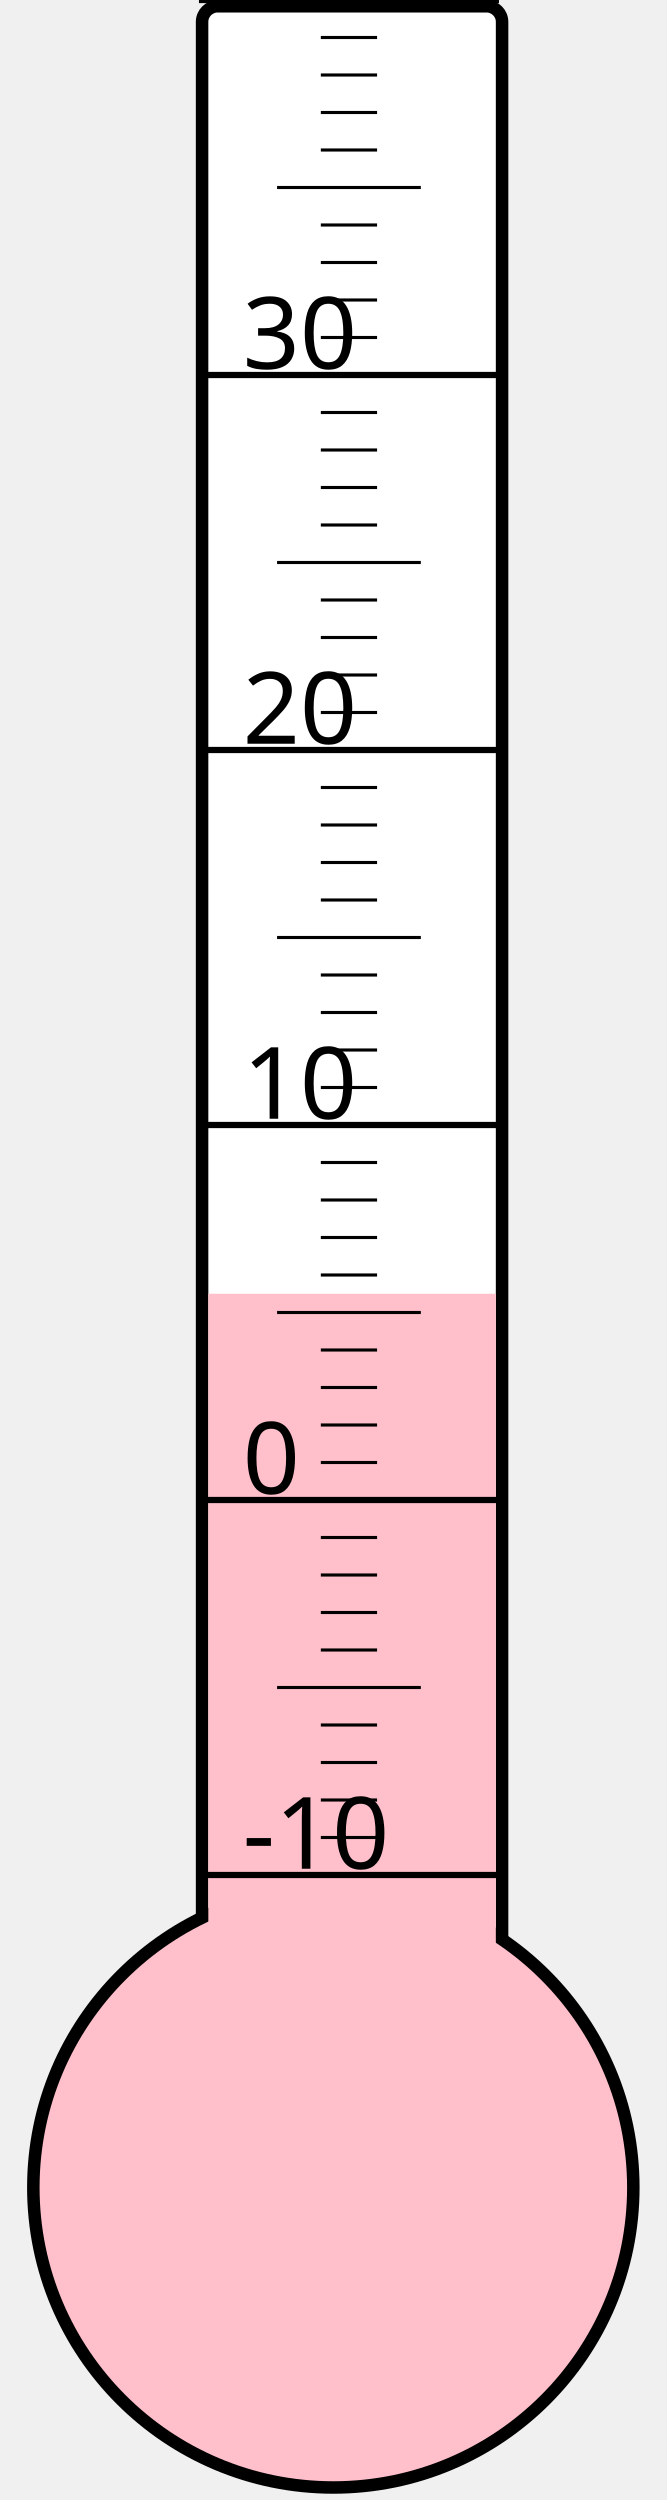
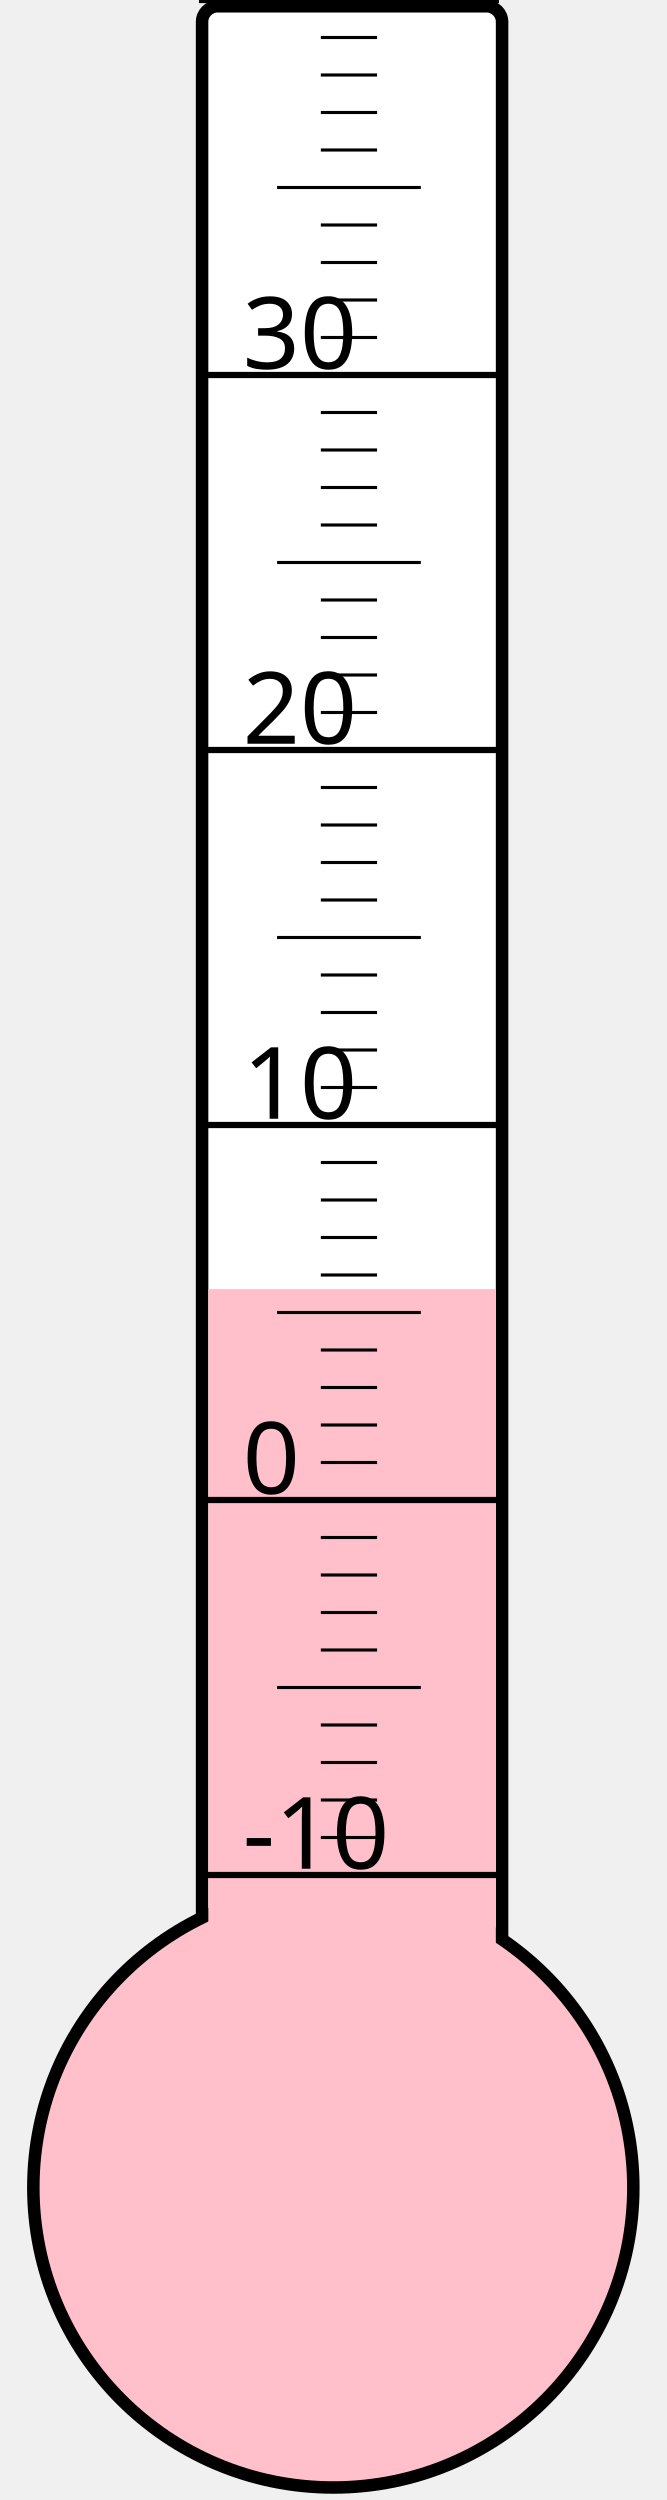
<svg xmlns="http://www.w3.org/2000/svg" width="40px" height="150px" viewBox="0 0 200 800">
  <rect width="200" height="800" x="0" y="0" style="fill: #ffffeb; fill-opacity: 0;" />
  <rect width="96" height="680" x="58" y="2" rx="5" ry="5" style="fill: white; fill-opacity: 1; stroke: black; stroke-width: 4;" />
  <circle cx="100" cy="700" r="96" style="fill: pink; stroke: black; stroke-width: 4;" />
-   <rect width="92" height="286.0" x="60" y="414.0" style="fill: pink; fill-opacity: 1; stroke-width: 0;" />
+   <rect width="92" height="287.5" x="60" y="412.5" style="fill: pink; fill-opacity: 1; stroke-width: 0;" />
  <text x="71" y="598" style="font-family: sans-serif; font-size: 24pt;">-10</text>
  <text x="71" y="478" style="font-family: sans-serif; font-size: 24pt;">0</text>
  <text x="71" y="358" style="font-family: sans-serif; font-size: 24pt;">10</text>
  <text x="71" y="238" style="font-family: sans-serif; font-size: 24pt;">20</text>
  <text x="71" y="118" style="font-family: sans-serif; font-size: 24pt;">30</text>
  <g style="stroke: black;">
    <line x1="57" y1="600" x2="153" y2="600" style="stroke-width: 2;" />
    <line x1="96" y1="588" x2="114" y2="588" style="stroke-width: 1;" />
    <line x1="96" y1="576" x2="114" y2="576" style="stroke-width: 1;" />
    <line x1="96" y1="564" x2="114" y2="564" style="stroke-width: 1;" />
    <line x1="96" y1="552" x2="114" y2="552" style="stroke-width: 1;" />
    <line x1="82" y1="540" x2="128" y2="540" style="stroke-width: 1;" />
    <line x1="96" y1="528" x2="114" y2="528" style="stroke-width: 1;" />
    <line x1="96" y1="516" x2="114" y2="516" style="stroke-width: 1;" />
    <line x1="96" y1="504" x2="114" y2="504" style="stroke-width: 1;" />
    <line x1="96" y1="492" x2="114" y2="492" style="stroke-width: 1;" />
    <line x1="57" y1="480" x2="153" y2="480" style="stroke-width: 2;" />
    <line x1="96" y1="468" x2="114" y2="468" style="stroke-width: 1;" />
    <line x1="96" y1="456" x2="114" y2="456" style="stroke-width: 1;" />
    <line x1="96" y1="444" x2="114" y2="444" style="stroke-width: 1;" />
    <line x1="96" y1="432" x2="114" y2="432" style="stroke-width: 1;" />
    <line x1="82" y1="420" x2="128" y2="420" style="stroke-width: 1;" />
    <line x1="96" y1="408" x2="114" y2="408" style="stroke-width: 1;" />
    <line x1="96" y1="396" x2="114" y2="396" style="stroke-width: 1;" />
    <line x1="96" y1="384" x2="114" y2="384" style="stroke-width: 1;" />
    <line x1="96" y1="372" x2="114" y2="372" style="stroke-width: 1;" />
    <line x1="57" y1="360" x2="153" y2="360" style="stroke-width: 2;" />
    <line x1="96" y1="348" x2="114" y2="348" style="stroke-width: 1;" />
    <line x1="96" y1="336" x2="114" y2="336" style="stroke-width: 1;" />
    <line x1="96" y1="324" x2="114" y2="324" style="stroke-width: 1;" />
    <line x1="96" y1="312" x2="114" y2="312" style="stroke-width: 1;" />
    <line x1="82" y1="300" x2="128" y2="300" style="stroke-width: 1;" />
    <line x1="96" y1="288" x2="114" y2="288" style="stroke-width: 1;" />
    <line x1="96" y1="276" x2="114" y2="276" style="stroke-width: 1;" />
    <line x1="96" y1="264" x2="114" y2="264" style="stroke-width: 1;" />
    <line x1="96" y1="252" x2="114" y2="252" style="stroke-width: 1;" />
    <line x1="57" y1="240" x2="153" y2="240" style="stroke-width: 2;" />
    <line x1="96" y1="228" x2="114" y2="228" style="stroke-width: 1;" />
    <line x1="96" y1="216" x2="114" y2="216" style="stroke-width: 1;" />
    <line x1="96" y1="204" x2="114" y2="204" style="stroke-width: 1;" />
    <line x1="96" y1="192" x2="114" y2="192" style="stroke-width: 1;" />
    <line x1="82" y1="180" x2="128" y2="180" style="stroke-width: 1;" />
    <line x1="96" y1="168" x2="114" y2="168" style="stroke-width: 1;" />
    <line x1="96" y1="156" x2="114" y2="156" style="stroke-width: 1;" />
    <line x1="96" y1="144" x2="114" y2="144" style="stroke-width: 1;" />
    <line x1="96" y1="132" x2="114" y2="132" style="stroke-width: 1;" />
    <line x1="57" y1="120" x2="153" y2="120" style="stroke-width: 2;" />
    <line x1="96" y1="108" x2="114" y2="108" style="stroke-width: 1;" />
    <line x1="96" y1="96" x2="114" y2="96" style="stroke-width: 1;" />
    <line x1="96" y1="84" x2="114" y2="84" style="stroke-width: 1;" />
    <line x1="96" y1="72" x2="114" y2="72" style="stroke-width: 1;" />
    <line x1="82" y1="60" x2="128" y2="60" style="stroke-width: 1;" />
    <line x1="96" y1="48" x2="114" y2="48" style="stroke-width: 1;" />
    <line x1="96" y1="36" x2="114" y2="36" style="stroke-width: 1;" />
    <line x1="96" y1="24" x2="114" y2="24" style="stroke-width: 1;" />
    <line x1="96" y1="12" x2="114" y2="12" style="stroke-width: 1;" />
    <line x1="57" y1="0" x2="153" y2="0" style="stroke-width: 2;" />
  </g>
</svg>
